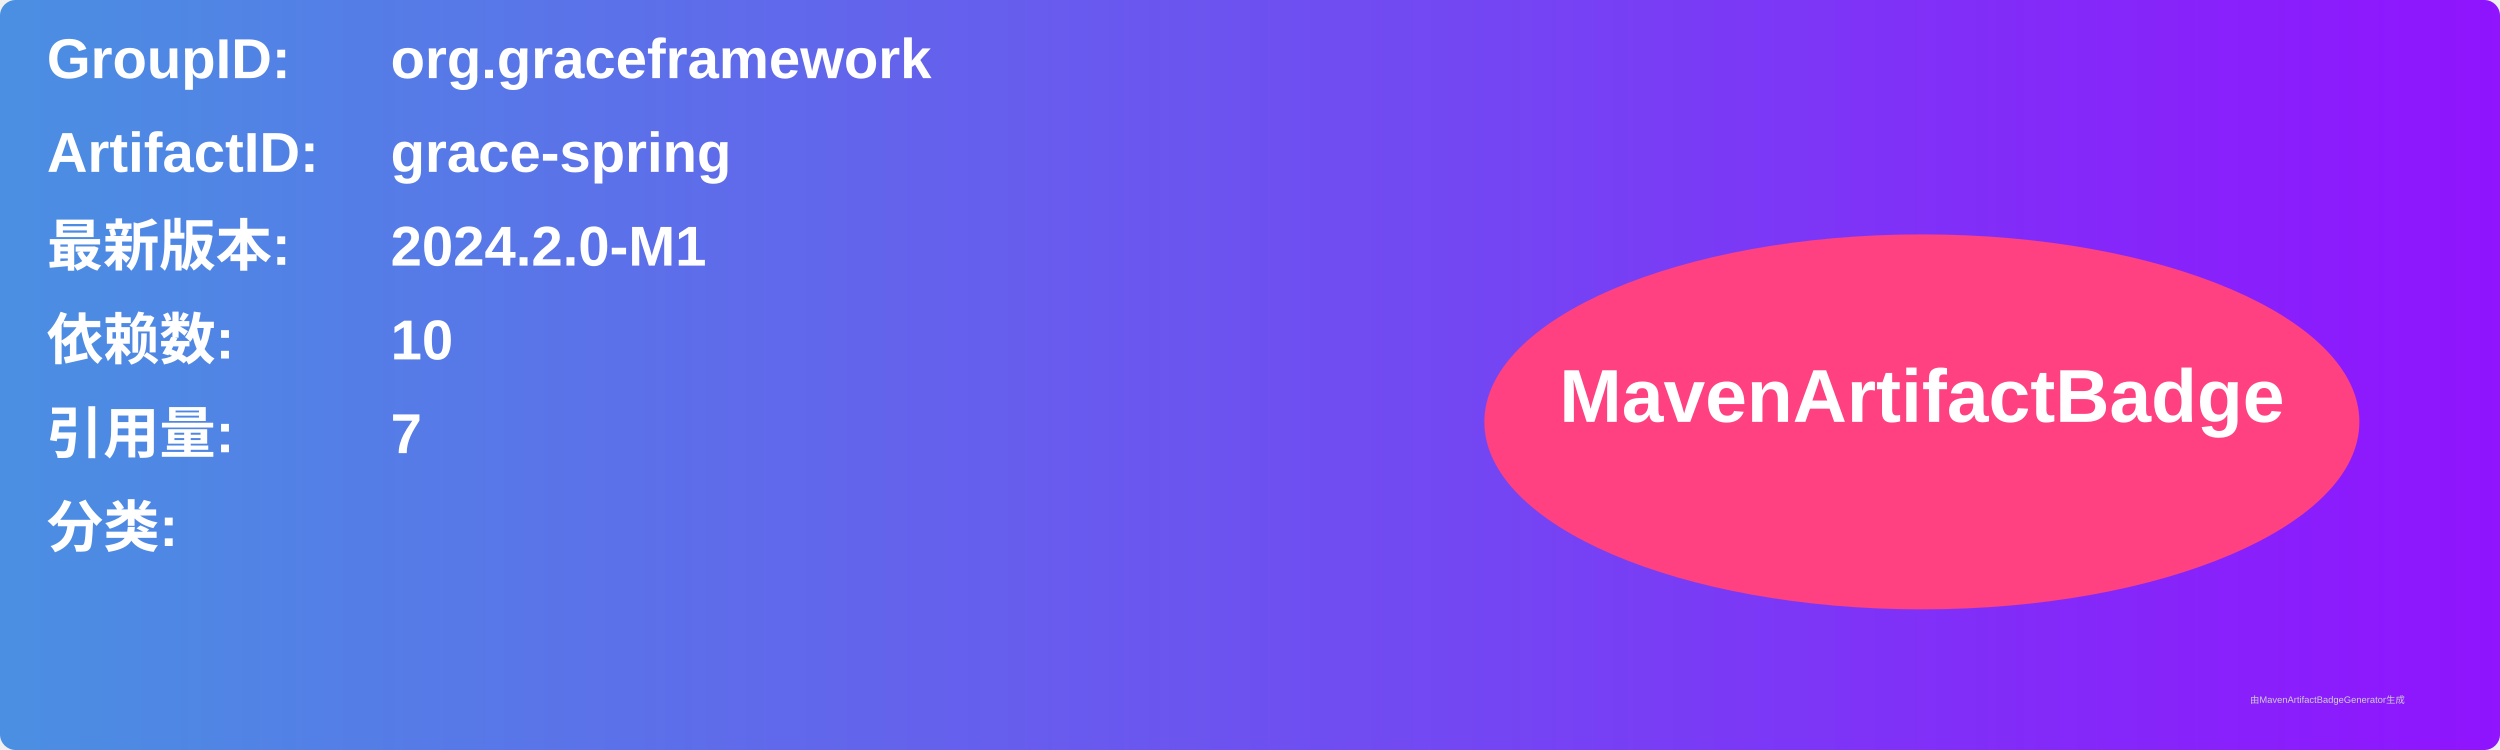
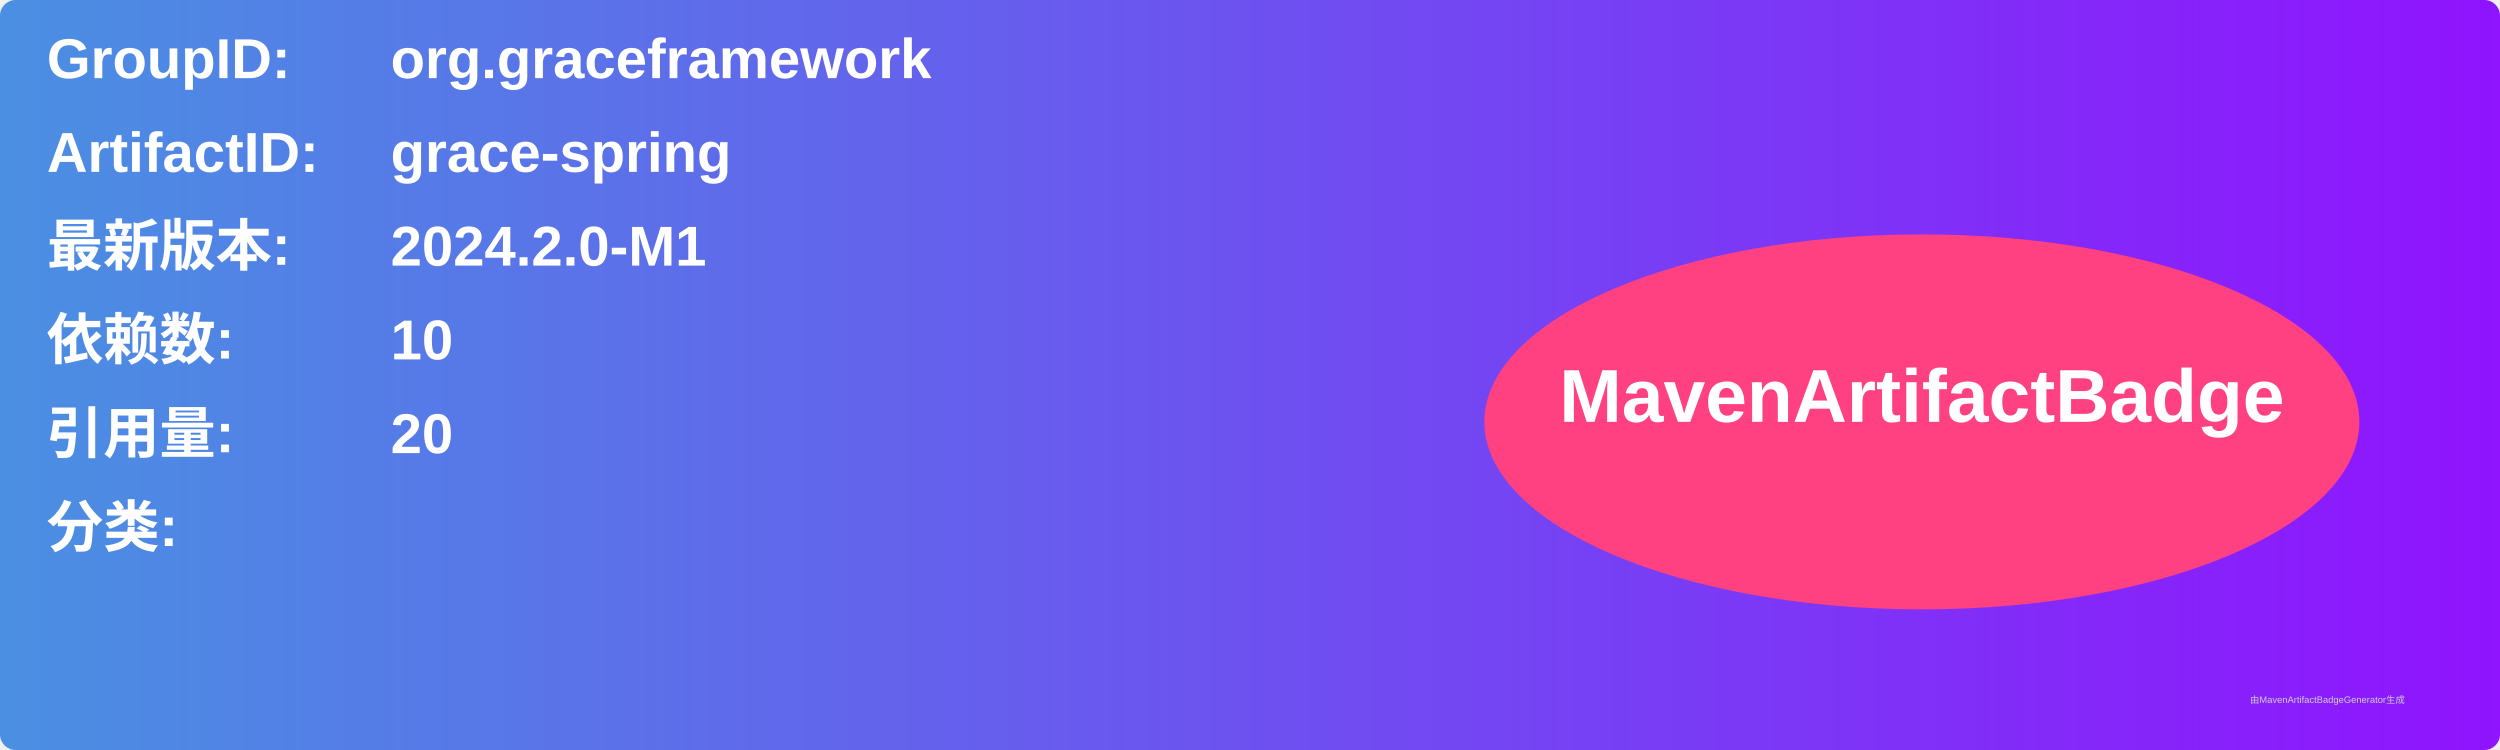
<svg xmlns="http://www.w3.org/2000/svg" width="800" height="240" viewBox="0 0 800 240">
  <linearGradient id="grad" x1="0%" y1="0%" x2="100%" y2="0%">
    <stop offset="0%" stop-color="#4a90e2" />
    <stop offset="100%" stop-color="#9013fe" />
  </linearGradient>
  <rect width="100%" height="100%" rx="5" ry="5" fill="url(#grad)" />
  <g transform="translate(15, 15)">
    <text x="0" y="10" font-family="Arial" font-size="18" fill="white" font-weight="bold" width="260">GroupID:</text>
    <text x="110" y="10" font-family="Arial" font-size="18" fill="white" font-weight="bold" width="460">org.graceframework</text>
    <text x="0" y="40" font-family="Arial" font-size="18" fill="white" font-weight="bold" width="260">ArtifactID:</text>
    <text x="110" y="40" font-family="Arial" font-size="18" fill="white" font-weight="bold" width="460">grace-spring</text>
    <text x="0" y="70" font-family="Arial" font-size="18" fill="white" font-weight="bold">最新版本:</text>
    <text x="110" y="70" font-family="Arial" font-size="18" fill="white" font-weight="bold">
      <tspan font-weight="bold">2024.2.0-M1</tspan>
    </text>
    <text x="0" y="100" font-family="Arial" font-size="18" fill="white" font-weight="bold">依赖数: </text>
    <text x="110" y="100" font-family="Arial" font-size="18" fill="white">
      <tspan font-weight="bold">10</tspan>
    </text>
    <text x="0" y="130" font-family="Arial" font-size="18" fill="white" font-weight="bold">引用量: </text>
    <text x="110" y="130" font-family="Arial" font-size="18" fill="white">
-       <tspan font-weight="bold">7</tspan>
+       <tspan font-weight="bold">20</tspan>
    </text>
    <text x="0" y="160" font-family="Arial" font-size="18" fill="white" font-weight="bold">分类:</text>
    <text x="10" y="190" font-family="Arial" font-size="10" fill="white">
      <tspan font-weight="bold" />
    </text>
    <ellipse cx="600" cy="120" rx="140" ry="60" fill="#ff4081" />
    <text x="600" y="120" text-anchor="middle" font-family="Arial" font-size="24" fill="white" font-weight="bold">MavenArtifactBadge</text>
  </g>
  <text x="720" y="225" font-family="Arial" font-size="3" fill="#d0d0d0">由MavenArtifactBadgeGenerator生成</text>
</svg>
